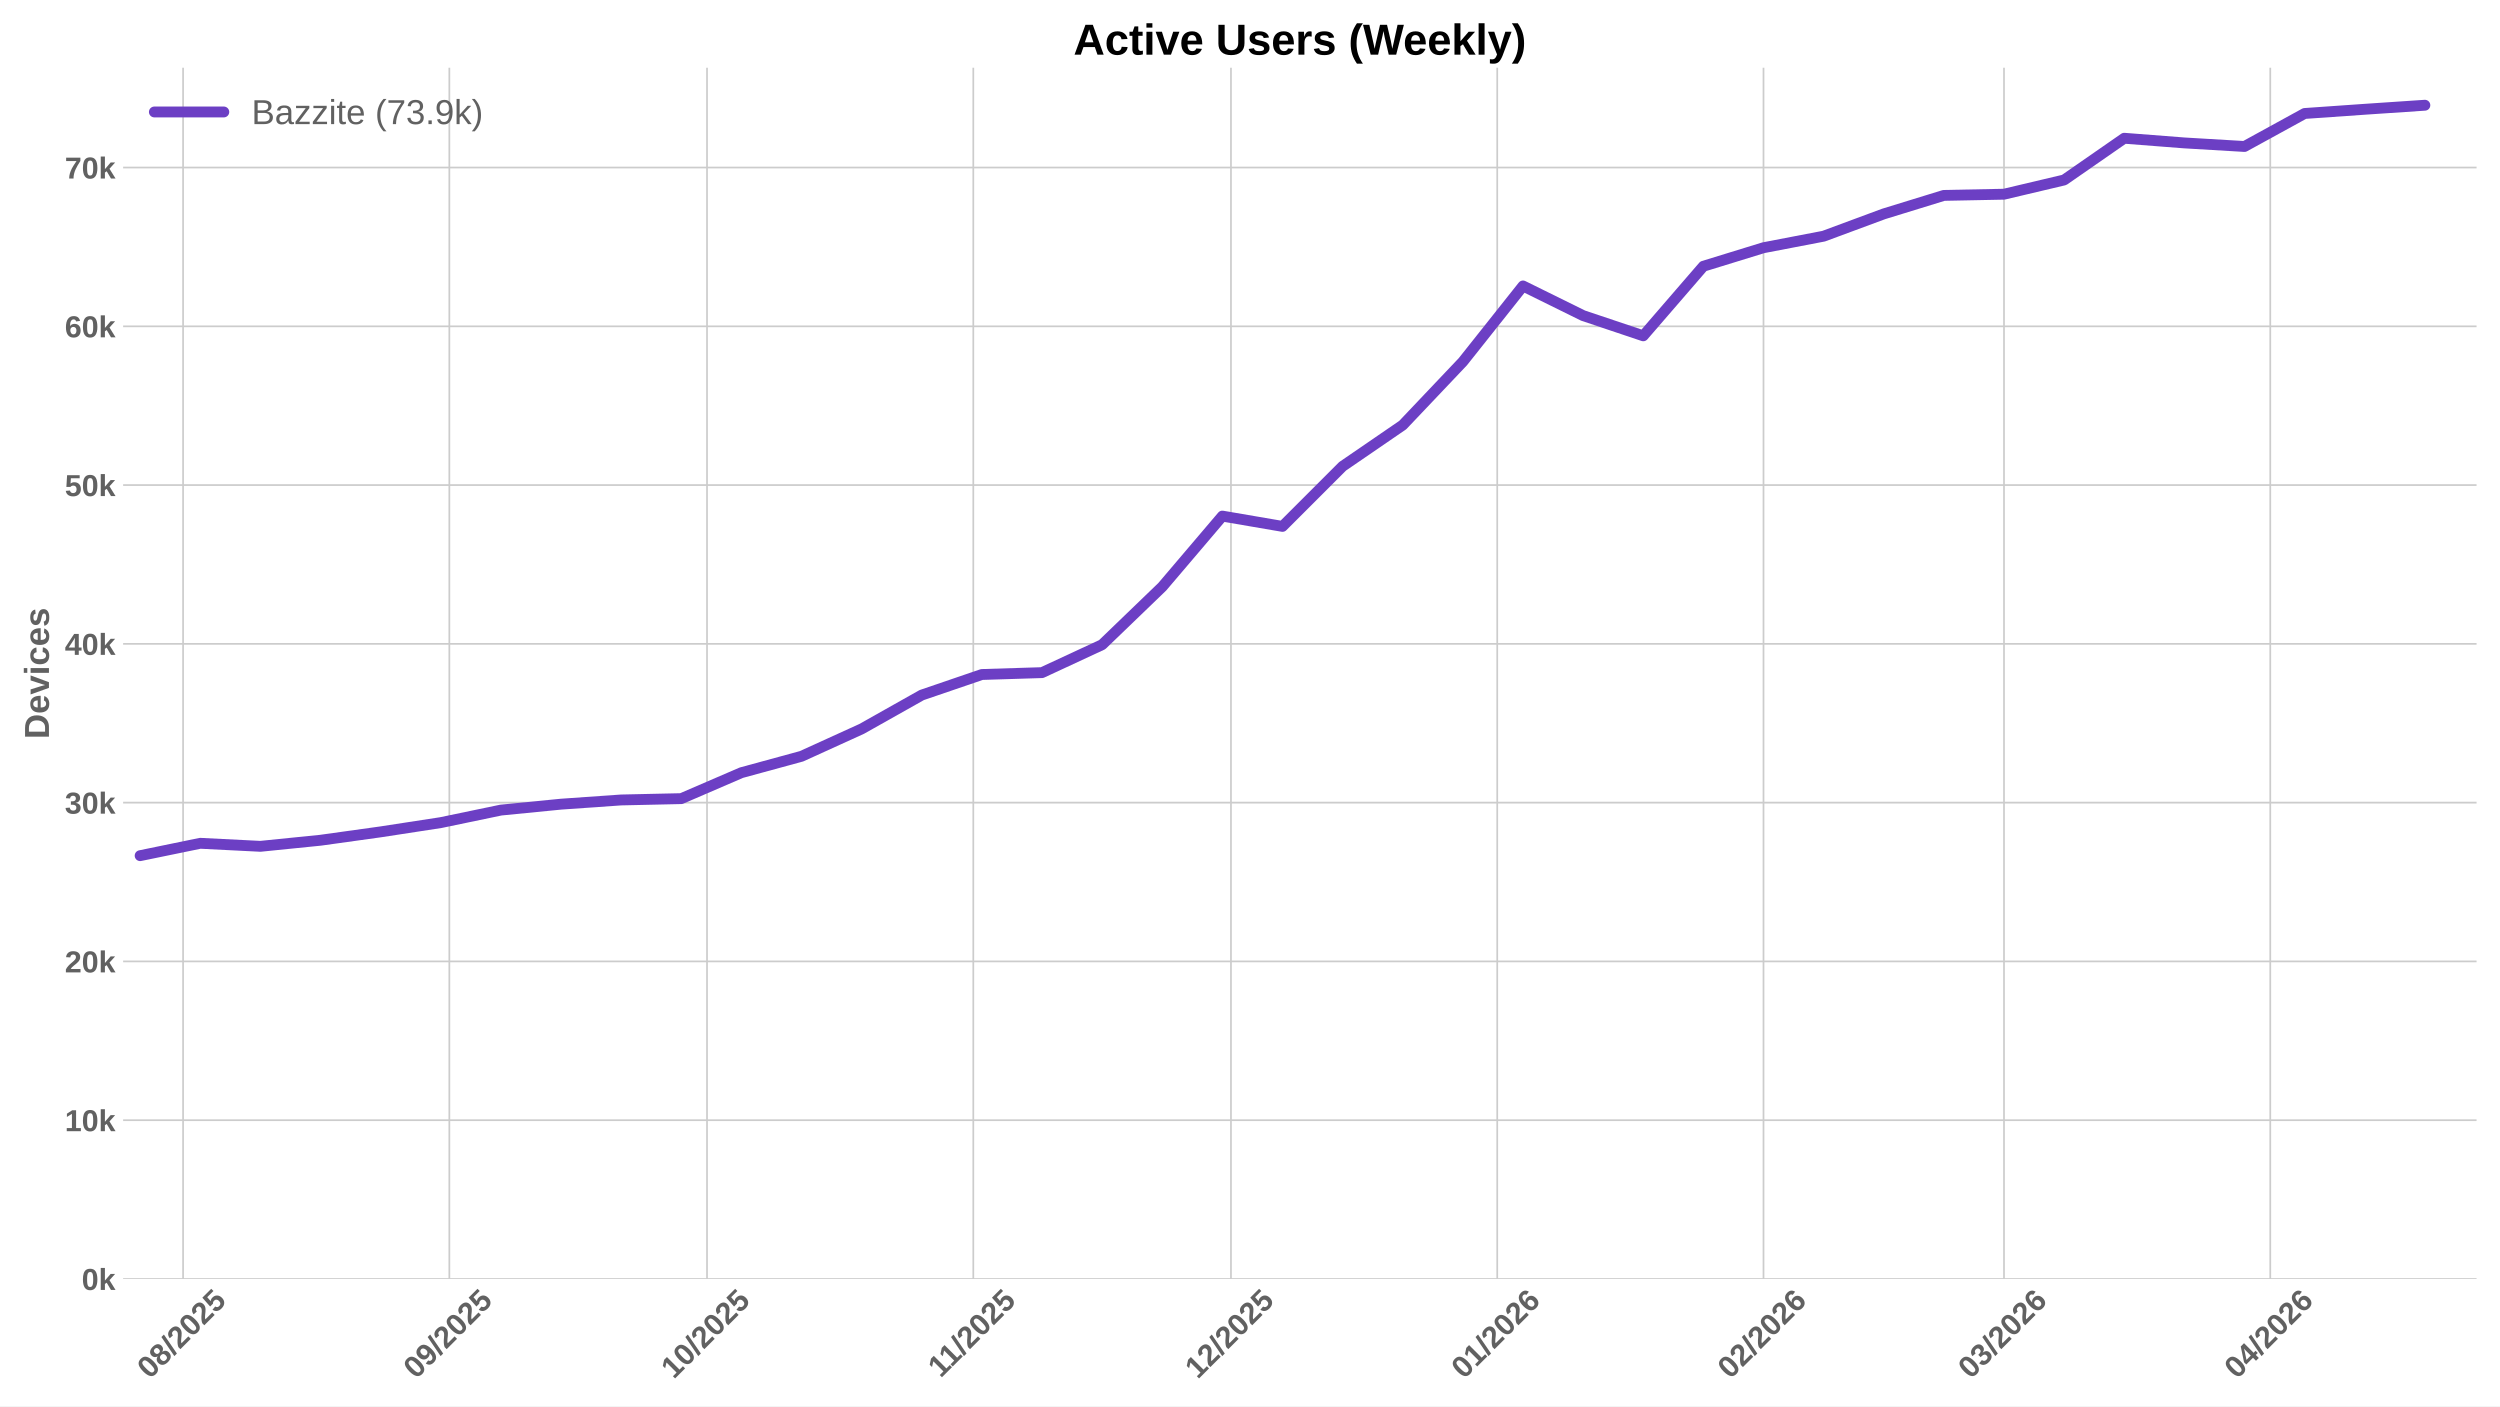
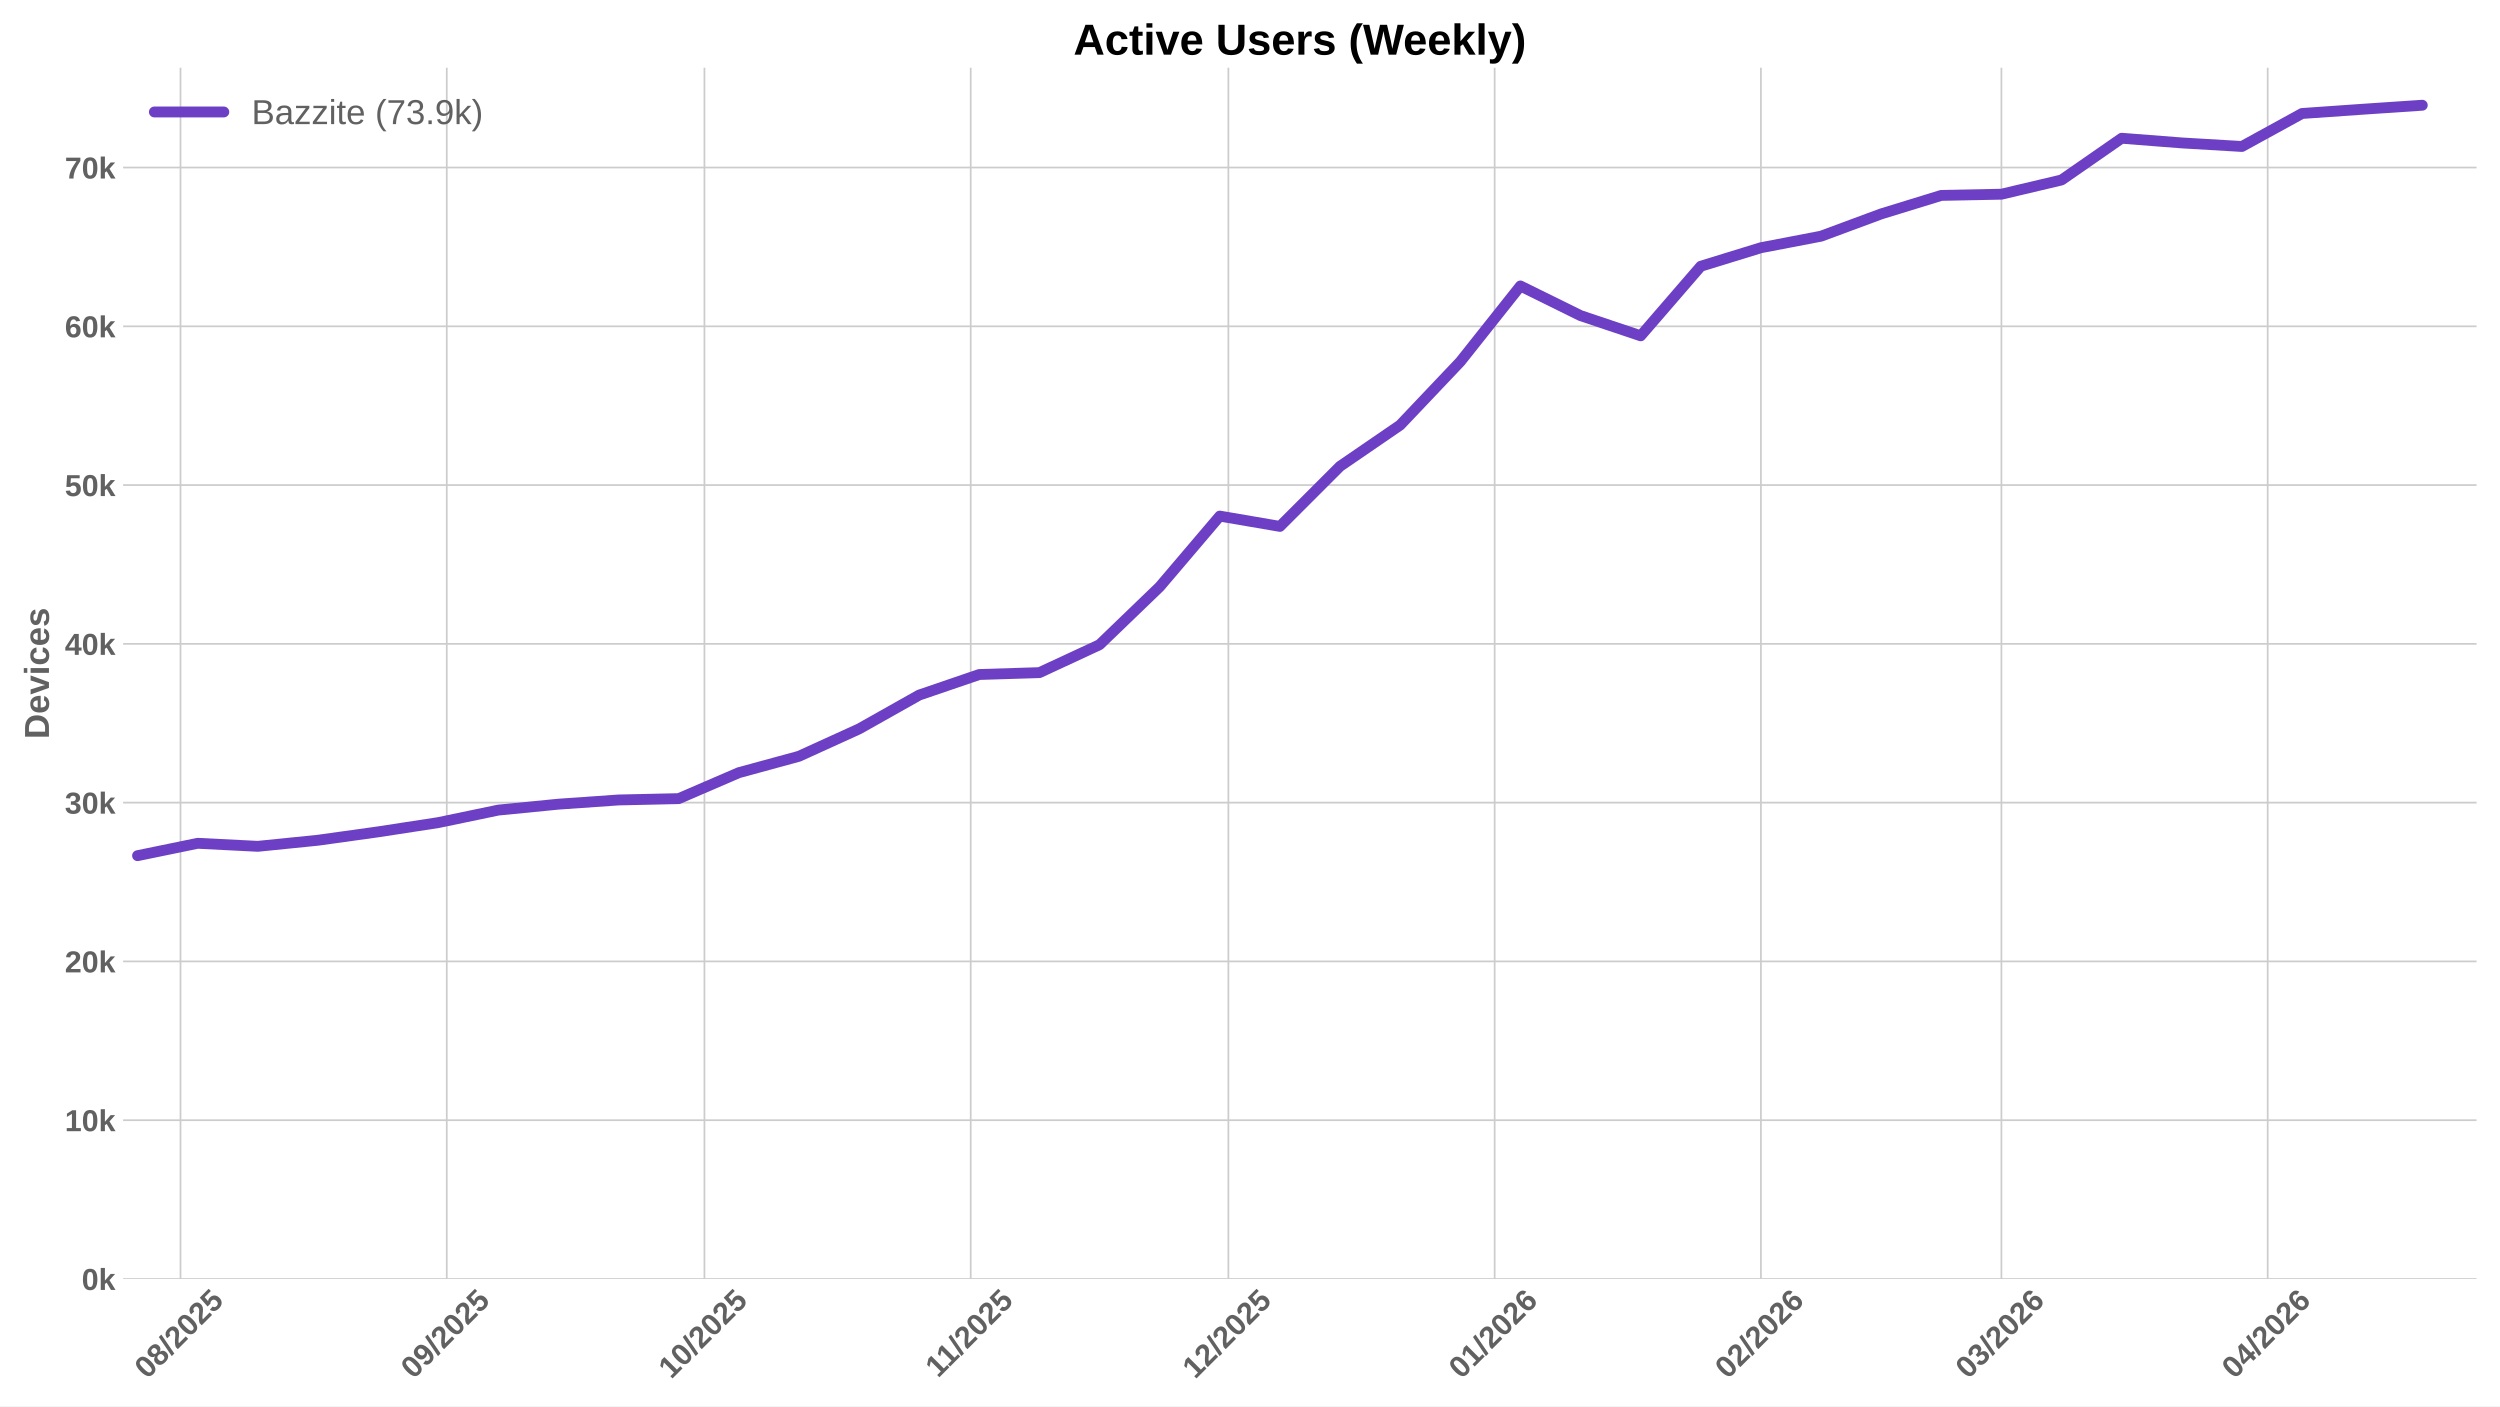
<svg xmlns="http://www.w3.org/2000/svg" xmlns:xlink="http://www.w3.org/1999/xlink" width="1152pt" height="648pt" viewBox="0 0 1152 648" version="1.1">
  <defs>
    <style type="text/css">*{stroke-linejoin: round; stroke-linecap: butt}</style>
  </defs>
  <g id="figure_1">
    <g id="patch_1">
      <path d="M 0 648  L 1152 648  L 1152 0  L 0 0  z " style="fill: #ffffff" />
    </g>
    <g id="axes_1">
      <g id="patch_2">
        <path d="M 56.73 589.343  L 1141.2 589.343  L 1141.2 31.2  L 56.73 31.2  z " style="fill: #ffffff" />
      </g>
      <g id="matplotlib.axis_1">
        <g id="xtick_1">
          <g id="line2d_1">
-             <path d="M 84.363 589.343  L 84.363 31.2  " clip-path="url(#p26599b95f9)" style="fill: none; stroke: #cccccc; stroke-width: 0.8; stroke-linecap: round" />
+             <path d="M 83.173 589.343  L 83.173 31.2  " clip-path="url(#pb04cc7a8a8)" style="fill: none; stroke: #cccccc; stroke-width: 0.8; stroke-linecap: round" />
          </g>
          <g id="line2d_2" />
          <g id="text_1">
-             <g style="fill: #616161" transform="translate(69.03222 635.7977) rotate(-45) scale(0.14 -0.14)">
+             <g style="fill: #616161" transform="translate(67.84286 635.7977) rotate(-45) scale(0.14 -0.14)">
              <defs>
                <path id="LiberationSans-Bold-30" d="M 3297 2203  Q 3297 1088 2914 512  Q 2531 -63 1766 -63  Q 253 -63 253 2203  Q 253 2994 418 3494  Q 584 3994 915 4231  Q 1247 4469 1791 4469  Q 2572 4469 2934 3903  Q 3297 3338 3297 2203  z M 2416 2203  Q 2416 2813 2356 3150  Q 2297 3488 2165 3634  Q 2034 3781 1784 3781  Q 1519 3781 1383 3632  Q 1247 3484 1189 3148  Q 1131 2813 1131 2203  Q 1131 1600 1192 1261  Q 1253 922 1386 775  Q 1519 628 1772 628  Q 2022 628 2158 783  Q 2294 938 2355 1278  Q 2416 1619 2416 2203  z " transform="scale(0.015625)" />
                <path id="LiberationSans-Bold-38" d="M 3363 1241  Q 3363 622 2953 279  Q 2544 -63 1784 -63  Q 1031 -63 617 278  Q 203 619 203 1234  Q 203 1656 447 1945  Q 691 2234 1100 2303  L 1100 2316  Q 744 2394 525 2669  Q 306 2944 306 3303  Q 306 3844 689 4156  Q 1072 4469 1772 4469  Q 2488 4469 2870 4164  Q 3253 3859 3253 3297  Q 3253 2938 3036 2666  Q 2819 2394 2453 2322  L 2453 2309  Q 2878 2241 3120 1961  Q 3363 1681 3363 1241  z M 2350 3250  Q 2350 3563 2206 3708  Q 2063 3853 1772 3853  Q 1203 3853 1203 3250  Q 1203 2619 1778 2619  Q 2066 2619 2208 2766  Q 2350 2913 2350 3250  z M 2453 1313  Q 2453 2003 1766 2003  Q 1447 2003 1276 1822  Q 1106 1641 1106 1300  Q 1106 913 1275 734  Q 1444 556 1791 556  Q 2131 556 2292 734  Q 2453 913 2453 1313  z " transform="scale(0.015625)" />
                <path id="LiberationSans-Bold-2f" d="M 63 -128  L 972 4638  L 1716 4638  L 822 -128  L 63 -128  z " transform="scale(0.015625)" />
                <path id="LiberationSans-Bold-32" d="M 222 0  L 222 609  Q 394 988 711 1347  Q 1028 1706 1509 2097  Q 1972 2472 2158 2715  Q 2344 2959 2344 3194  Q 2344 3769 1766 3769  Q 1484 3769 1336 3617  Q 1188 3466 1144 3163  L 259 3213  Q 334 3825 717 4147  Q 1100 4469 1759 4469  Q 2472 4469 2853 4144  Q 3234 3819 3234 3231  Q 3234 2922 3112 2672  Q 2991 2422 2800 2211  Q 2609 2000 2376 1815  Q 2144 1631 1925 1456  Q 1706 1281 1526 1103  Q 1347 925 1259 722  L 3303 722  L 3303 0  L 222 0  z " transform="scale(0.015625)" />
                <path id="LiberationSans-Bold-35" d="M 3381 1466  Q 3381 766 2945 351  Q 2509 -63 1750 -63  Q 1088 -63 689 235  Q 291 534 197 1100  L 1075 1172  Q 1144 891 1319 762  Q 1494 634 1759 634  Q 2088 634 2283 843  Q 2478 1053 2478 1447  Q 2478 1794 2293 2001  Q 2109 2209 1778 2209  Q 1413 2209 1181 1925  L 325 1925  L 478 4403  L 3125 4403  L 3125 3750  L 1275 3750  L 1203 2638  Q 1522 2919 2000 2919  Q 2628 2919 3004 2528  Q 3381 2138 3381 1466  z " transform="scale(0.015625)" />
              </defs>
              <use xlink:href="#LiberationSans-Bold-30" />
              <use xlink:href="#LiberationSans-Bold-38" transform="translate(55.61523 0)" />
              <use xlink:href="#LiberationSans-Bold-2f" transform="translate(111.2305 0)" />
              <use xlink:href="#LiberationSans-Bold-32" transform="translate(139.0137 0)" />
              <use xlink:href="#LiberationSans-Bold-30" transform="translate(194.6289 0)" />
              <use xlink:href="#LiberationSans-Bold-32" transform="translate(250.2441 0)" />
              <use xlink:href="#LiberationSans-Bold-35" transform="translate(305.8594 0)" />
            </g>
          </g>
        </g>
        <g id="xtick_2">
          <g id="line2d_3">
-             <path d="M 207.058 589.343  L 207.058 31.2  " clip-path="url(#p26599b95f9)" style="fill: none; stroke: #cccccc; stroke-width: 0.8; stroke-linecap: round" />
+             <path d="M 205.869 589.343  L 205.869 31.2  " clip-path="url(#pb04cc7a8a8)" style="fill: none; stroke: #cccccc; stroke-width: 0.8; stroke-linecap: round" />
          </g>
          <g id="line2d_4" />
          <g id="text_2">
-             <g style="fill: #616161" transform="translate(191.7277 635.7977) rotate(-45) scale(0.14 -0.14)">
+             <g style="fill: #616161" transform="translate(190.5384 635.7977) rotate(-45) scale(0.14 -0.14)">
              <defs>
                <path id="LiberationSans-Bold-39" d="M 3322 2272  Q 3322 1100 2894 518  Q 2466 -63 1678 -63  Q 1097 -63 767 185  Q 438 434 300 972  L 1125 1088  Q 1247 628 1688 628  Q 2056 628 2254 981  Q 2453 1334 2459 2028  Q 2341 1794 2070 1661  Q 1800 1528 1488 1528  Q 906 1528 564 1923  Q 222 2319 222 2994  Q 222 3688 623 4078  Q 1025 4469 1759 4469  Q 2550 4469 2936 3920  Q 3322 3372 3322 2272  z M 2394 2888  Q 2394 3297 2214 3539  Q 2034 3781 1738 3781  Q 1447 3781 1280 3570  Q 1113 3359 1113 2988  Q 1113 2622 1278 2401  Q 1444 2181 1741 2181  Q 2022 2181 2208 2373  Q 2394 2566 2394 2888  z " transform="scale(0.015625)" />
              </defs>
              <use xlink:href="#LiberationSans-Bold-30" />
              <use xlink:href="#LiberationSans-Bold-39" transform="translate(55.61523 0)" />
              <use xlink:href="#LiberationSans-Bold-2f" transform="translate(111.2305 0)" />
              <use xlink:href="#LiberationSans-Bold-32" transform="translate(139.0137 0)" />
              <use xlink:href="#LiberationSans-Bold-30" transform="translate(194.6289 0)" />
              <use xlink:href="#LiberationSans-Bold-32" transform="translate(250.2441 0)" />
              <use xlink:href="#LiberationSans-Bold-35" transform="translate(305.8594 0)" />
            </g>
          </g>
        </g>
        <g id="xtick_3">
          <g id="line2d_5">
-             <path d="M 325.796 589.343  L 325.796 31.2  " clip-path="url(#p26599b95f9)" style="fill: none; stroke: #cccccc; stroke-width: 0.8; stroke-linecap: round" />
+             <path d="M 324.606 589.343  L 324.606 31.2  " clip-path="url(#pb04cc7a8a8)" style="fill: none; stroke: #cccccc; stroke-width: 0.8; stroke-linecap: round" />
          </g>
          <g id="line2d_6" />
          <g id="text_3">
-             <g style="fill: #616161" transform="translate(310.4653 635.7977) rotate(-45) scale(0.14 -0.14)">
+             <g style="fill: #616161" transform="translate(309.276 635.7977) rotate(-45) scale(0.14 -0.14)">
              <defs>
                <path id="LiberationSans-Bold-31" d="M 403 0  L 403 653  L 1494 653  L 1494 3656  L 438 2997  L 438 3688  L 1541 4403  L 2372 4403  L 2372 653  L 3381 653  L 3381 0  L 403 0  z " transform="scale(0.015625)" />
              </defs>
              <use xlink:href="#LiberationSans-Bold-31" />
              <use xlink:href="#LiberationSans-Bold-30" transform="translate(55.61523 0)" />
              <use xlink:href="#LiberationSans-Bold-2f" transform="translate(111.2305 0)" />
              <use xlink:href="#LiberationSans-Bold-32" transform="translate(139.0137 0)" />
              <use xlink:href="#LiberationSans-Bold-30" transform="translate(194.6289 0)" />
              <use xlink:href="#LiberationSans-Bold-32" transform="translate(250.2441 0)" />
              <use xlink:href="#LiberationSans-Bold-35" transform="translate(305.8594 0)" />
            </g>
          </g>
        </g>
        <g id="xtick_4">
          <g id="line2d_7">
-             <path d="M 448.491 589.343  L 448.491 31.2  " clip-path="url(#p26599b95f9)" style="fill: none; stroke: #cccccc; stroke-width: 0.8; stroke-linecap: round" />
+             <path d="M 447.302 589.343  L 447.302 31.2  " clip-path="url(#pb04cc7a8a8)" style="fill: none; stroke: #cccccc; stroke-width: 0.8; stroke-linecap: round" />
          </g>
          <g id="line2d_8" />
          <g id="text_4">
-             <g style="fill: #616161" transform="translate(433.4331 635.2532) rotate(-45) scale(0.14 -0.14)">
+             <g style="fill: #616161" transform="translate(432.2437 635.2532) rotate(-45) scale(0.14 -0.14)">
              <use xlink:href="#LiberationSans-Bold-31" />
              <use xlink:href="#LiberationSans-Bold-31" transform="translate(50.11523 0)" />
              <use xlink:href="#LiberationSans-Bold-2f" transform="translate(105.7305 0)" />
              <use xlink:href="#LiberationSans-Bold-32" transform="translate(133.5137 0)" />
              <use xlink:href="#LiberationSans-Bold-30" transform="translate(189.1289 0)" />
              <use xlink:href="#LiberationSans-Bold-32" transform="translate(244.7441 0)" />
              <use xlink:href="#LiberationSans-Bold-35" transform="translate(300.3594 0)" />
            </g>
          </g>
        </g>
        <g id="xtick_5">
          <g id="line2d_9">
-             <path d="M 567.229 589.343  L 567.229 31.2  " clip-path="url(#p26599b95f9)" style="fill: none; stroke: #cccccc; stroke-width: 0.8; stroke-linecap: round" />
+             <path d="M 566.039 589.343  L 566.039 31.2  " clip-path="url(#pb04cc7a8a8)" style="fill: none; stroke: #cccccc; stroke-width: 0.8; stroke-linecap: round" />
          </g>
          <g id="line2d_10" />
          <g id="text_5">
-             <g style="fill: #616161" transform="translate(551.8984 635.7977) rotate(-45) scale(0.14 -0.14)">
+             <g style="fill: #616161" transform="translate(550.7091 635.7977) rotate(-45) scale(0.14 -0.14)">
              <use xlink:href="#LiberationSans-Bold-31" />
              <use xlink:href="#LiberationSans-Bold-32" transform="translate(55.61523 0)" />
              <use xlink:href="#LiberationSans-Bold-2f" transform="translate(111.2305 0)" />
              <use xlink:href="#LiberationSans-Bold-32" transform="translate(139.0137 0)" />
              <use xlink:href="#LiberationSans-Bold-30" transform="translate(194.6289 0)" />
              <use xlink:href="#LiberationSans-Bold-32" transform="translate(250.2441 0)" />
              <use xlink:href="#LiberationSans-Bold-35" transform="translate(305.8594 0)" />
            </g>
          </g>
        </g>
        <g id="xtick_6">
          <g id="line2d_11">
-             <path d="M 689.924 589.343  L 689.924 31.2  " clip-path="url(#p26599b95f9)" style="fill: none; stroke: #cccccc; stroke-width: 0.8; stroke-linecap: round" />
+             <path d="M 688.735 589.343  L 688.735 31.2  " clip-path="url(#pb04cc7a8a8)" style="fill: none; stroke: #cccccc; stroke-width: 0.8; stroke-linecap: round" />
          </g>
          <g id="line2d_12" />
          <g id="text_6">
-             <g style="fill: #616161" transform="translate(674.5939 635.7977) rotate(-45) scale(0.14 -0.14)">
+             <g style="fill: #616161" transform="translate(673.4046 635.7977) rotate(-45) scale(0.14 -0.14)">
              <defs>
                <path id="LiberationSans-Bold-36" d="M 3328 1441  Q 3328 738 2934 337  Q 2541 -63 1847 -63  Q 1069 -63 651 482  Q 234 1028 234 2100  Q 234 3278 657 3873  Q 1081 4469 1869 4469  Q 2428 4469 2751 4222  Q 3075 3975 3209 3456  L 2381 3341  Q 2263 3775 1850 3775  Q 1497 3775 1295 3422  Q 1094 3069 1094 2350  Q 1234 2584 1484 2709  Q 1734 2834 2050 2834  Q 2641 2834 2984 2459  Q 3328 2084 3328 1441  z M 2447 1416  Q 2447 1791 2273 1989  Q 2100 2188 1797 2188  Q 1506 2188 1331 2002  Q 1156 1816 1156 1509  Q 1156 1125 1339 873  Q 1522 622 1819 622  Q 2116 622 2281 833  Q 2447 1044 2447 1416  z " transform="scale(0.015625)" />
              </defs>
              <use xlink:href="#LiberationSans-Bold-30" />
              <use xlink:href="#LiberationSans-Bold-31" transform="translate(55.61523 0)" />
              <use xlink:href="#LiberationSans-Bold-2f" transform="translate(111.2305 0)" />
              <use xlink:href="#LiberationSans-Bold-32" transform="translate(139.0137 0)" />
              <use xlink:href="#LiberationSans-Bold-30" transform="translate(194.6289 0)" />
              <use xlink:href="#LiberationSans-Bold-32" transform="translate(250.2441 0)" />
              <use xlink:href="#LiberationSans-Bold-36" transform="translate(305.8594 0)" />
            </g>
          </g>
        </g>
        <g id="xtick_7">
          <g id="line2d_13">
-             <path d="M 812.62 589.343  L 812.62 31.2  " clip-path="url(#p26599b95f9)" style="fill: none; stroke: #cccccc; stroke-width: 0.8; stroke-linecap: round" />
+             <path d="M 811.43 589.343  L 811.43 31.2  " clip-path="url(#pb04cc7a8a8)" style="fill: none; stroke: #cccccc; stroke-width: 0.8; stroke-linecap: round" />
          </g>
          <g id="line2d_14" />
          <g id="text_7">
-             <g style="fill: #616161" transform="translate(797.2894 635.7977) rotate(-45) scale(0.14 -0.14)">
+             <g style="fill: #616161" transform="translate(796.1001 635.7977) rotate(-45) scale(0.14 -0.14)">
              <use xlink:href="#LiberationSans-Bold-30" />
              <use xlink:href="#LiberationSans-Bold-32" transform="translate(55.61523 0)" />
              <use xlink:href="#LiberationSans-Bold-2f" transform="translate(111.2305 0)" />
              <use xlink:href="#LiberationSans-Bold-32" transform="translate(139.0137 0)" />
              <use xlink:href="#LiberationSans-Bold-30" transform="translate(194.6289 0)" />
              <use xlink:href="#LiberationSans-Bold-32" transform="translate(250.2441 0)" />
              <use xlink:href="#LiberationSans-Bold-36" transform="translate(305.8594 0)" />
            </g>
          </g>
        </g>
        <g id="xtick_8">
          <g id="line2d_15">
-             <path d="M 923.441 589.343  L 923.441 31.2  " clip-path="url(#p26599b95f9)" style="fill: none; stroke: #cccccc; stroke-width: 0.8; stroke-linecap: round" />
+             <path d="M 922.252 589.343  L 922.252 31.2  " clip-path="url(#pb04cc7a8a8)" style="fill: none; stroke: #cccccc; stroke-width: 0.8; stroke-linecap: round" />
          </g>
          <g id="line2d_16" />
          <g id="text_8">
-             <g style="fill: #616161" transform="translate(908.1112 635.7977) rotate(-45) scale(0.14 -0.14)">
+             <g style="fill: #616161" transform="translate(906.9218 635.7977) rotate(-45) scale(0.14 -0.14)">
              <defs>
                <path id="LiberationSans-Bold-33" d="M 3328 1222  Q 3328 603 2922 265  Q 2516 -72 1766 -72  Q 1056 -72 637 254  Q 219 581 147 1197  L 1041 1275  Q 1125 641 1763 641  Q 2078 641 2253 797  Q 2428 953 2428 1275  Q 2428 1569 2215 1725  Q 2003 1881 1584 1881  L 1278 1881  L 1278 2591  L 1566 2591  Q 1944 2591 2134 2745  Q 2325 2900 2325 3188  Q 2325 3459 2173 3614  Q 2022 3769 1731 3769  Q 1459 3769 1292 3619  Q 1125 3469 1100 3194  L 222 3256  Q 291 3825 694 4147  Q 1097 4469 1747 4469  Q 2438 4469 2827 4158  Q 3216 3847 3216 3297  Q 3216 2884 2973 2618  Q 2731 2353 2275 2266  L 2275 2253  Q 2781 2194 3054 1920  Q 3328 1647 3328 1222  z " transform="scale(0.015625)" />
              </defs>
              <use xlink:href="#LiberationSans-Bold-30" />
              <use xlink:href="#LiberationSans-Bold-33" transform="translate(55.61523 0)" />
              <use xlink:href="#LiberationSans-Bold-2f" transform="translate(111.2305 0)" />
              <use xlink:href="#LiberationSans-Bold-32" transform="translate(139.0137 0)" />
              <use xlink:href="#LiberationSans-Bold-30" transform="translate(194.6289 0)" />
              <use xlink:href="#LiberationSans-Bold-32" transform="translate(250.2441 0)" />
              <use xlink:href="#LiberationSans-Bold-36" transform="translate(305.8594 0)" />
            </g>
          </g>
        </g>
        <g id="xtick_9">
          <g id="line2d_17">
-             <path d="M 1046.137 589.343  L 1046.137 31.2  " clip-path="url(#p26599b95f9)" style="fill: none; stroke: #cccccc; stroke-width: 0.8; stroke-linecap: round" />
+             <path d="M 1044.948 589.343  L 1044.948 31.2  " clip-path="url(#pb04cc7a8a8)" style="fill: none; stroke: #cccccc; stroke-width: 0.8; stroke-linecap: round" />
          </g>
          <g id="line2d_18" />
          <g id="text_9">
-             <g style="fill: #616161" transform="translate(1030.807 635.7977) rotate(-45) scale(0.14 -0.14)">
+             <g style="fill: #616161" transform="translate(1029.617 635.7977) rotate(-45) scale(0.14 -0.14)">
              <defs>
                <path id="LiberationSans-Bold-34" d="M 2938 897  L 2938 0  L 2100 0  L 2100 897  L 97 897  L 97 1556  L 1956 4403  L 2938 4403  L 2938 1550  L 3525 1550  L 3525 897  L 2938 897  z M 2100 2991  Q 2100 3159 2111 3356  Q 2122 3553 2128 3609  Q 2047 3434 1834 3103  L 813 1550  L 2100 1550  L 2100 2991  z " transform="scale(0.015625)" />
              </defs>
              <use xlink:href="#LiberationSans-Bold-30" />
              <use xlink:href="#LiberationSans-Bold-34" transform="translate(55.61523 0)" />
              <use xlink:href="#LiberationSans-Bold-2f" transform="translate(111.2305 0)" />
              <use xlink:href="#LiberationSans-Bold-32" transform="translate(139.0137 0)" />
              <use xlink:href="#LiberationSans-Bold-30" transform="translate(194.6289 0)" />
              <use xlink:href="#LiberationSans-Bold-32" transform="translate(250.2441 0)" />
              <use xlink:href="#LiberationSans-Bold-36" transform="translate(305.8594 0)" />
            </g>
          </g>
        </g>
      </g>
      <g id="matplotlib.axis_2">
        <g id="ytick_1">
          <g id="line2d_19">
-             <path d="M 56.73 589.343  L 1141.2 589.343  " clip-path="url(#p26599b95f9)" style="fill: none; stroke: #cccccc; stroke-width: 0.8; stroke-linecap: round" />
+             <path d="M 56.73 589.343  L 1141.2 589.343  " clip-path="url(#pb04cc7a8a8)" style="fill: none; stroke: #cccccc; stroke-width: 0.8; stroke-linecap: round" />
          </g>
          <g id="line2d_20" />
          <g id="text_10">
            <g style="fill: #616161" transform="translate(37.65937 594.416) scale(0.14 -0.14)">
              <defs>
                <path id="LiberationSans-Bold-6b" d="M 2606 0  L 1703 1531  L 1325 1269  L 1325 0  L 447 0  L 447 4638  L 1325 4638  L 1325 1981  L 2531 3381  L 3475 3381  L 2288 2063  L 3566 0  L 2606 0  z " transform="scale(0.015625)" />
              </defs>
              <use xlink:href="#LiberationSans-Bold-30" />
              <use xlink:href="#LiberationSans-Bold-6b" transform="translate(55.61523 0)" />
            </g>
          </g>
        </g>
        <g id="ytick_2">
          <g id="line2d_21">
-             <path d="M 56.73 516.18  L 1141.2 516.18  " clip-path="url(#p26599b95f9)" style="fill: none; stroke: #cccccc; stroke-width: 0.8; stroke-linecap: round" />
+             <path d="M 56.73 516.18  L 1141.2 516.18  " clip-path="url(#pb04cc7a8a8)" style="fill: none; stroke: #cccccc; stroke-width: 0.8; stroke-linecap: round" />
          </g>
          <g id="line2d_22" />
          <g id="text_11">
            <g style="fill: #616161" transform="translate(29.87406 521.2526) scale(0.14 -0.14)">
              <use xlink:href="#LiberationSans-Bold-31" />
              <use xlink:href="#LiberationSans-Bold-30" transform="translate(55.61523 0)" />
              <use xlink:href="#LiberationSans-Bold-6b" transform="translate(111.2305 0)" />
            </g>
          </g>
        </g>
        <g id="ytick_3">
          <g id="line2d_23">
-             <path d="M 56.73 443.016  L 1141.2 443.016  " clip-path="url(#p26599b95f9)" style="fill: none; stroke: #cccccc; stroke-width: 0.8; stroke-linecap: round" />
+             <path d="M 56.73 443.016  L 1141.2 443.016  " clip-path="url(#pb04cc7a8a8)" style="fill: none; stroke: #cccccc; stroke-width: 0.8; stroke-linecap: round" />
          </g>
          <g id="line2d_24" />
          <g id="text_12">
            <g style="fill: #616161" transform="translate(29.87406 448.0892) scale(0.14 -0.14)">
              <use xlink:href="#LiberationSans-Bold-32" />
              <use xlink:href="#LiberationSans-Bold-30" transform="translate(55.61523 0)" />
              <use xlink:href="#LiberationSans-Bold-6b" transform="translate(111.2305 0)" />
            </g>
          </g>
        </g>
        <g id="ytick_4">
          <g id="line2d_25">
-             <path d="M 56.73 369.853  L 1141.2 369.853  " clip-path="url(#p26599b95f9)" style="fill: none; stroke: #cccccc; stroke-width: 0.8; stroke-linecap: round" />
+             <path d="M 56.73 369.853  L 1141.2 369.853  " clip-path="url(#pb04cc7a8a8)" style="fill: none; stroke: #cccccc; stroke-width: 0.8; stroke-linecap: round" />
          </g>
          <g id="line2d_26" />
          <g id="text_13">
            <g style="fill: #616161" transform="translate(29.87406 374.9258) scale(0.14 -0.14)">
              <use xlink:href="#LiberationSans-Bold-33" />
              <use xlink:href="#LiberationSans-Bold-30" transform="translate(55.61523 0)" />
              <use xlink:href="#LiberationSans-Bold-6b" transform="translate(111.2305 0)" />
            </g>
          </g>
        </g>
        <g id="ytick_5">
          <g id="line2d_27">
-             <path d="M 56.73 296.69  L 1141.2 296.69  " clip-path="url(#p26599b95f9)" style="fill: none; stroke: #cccccc; stroke-width: 0.8; stroke-linecap: round" />
+             <path d="M 56.73 296.69  L 1141.2 296.69  " clip-path="url(#pb04cc7a8a8)" style="fill: none; stroke: #cccccc; stroke-width: 0.8; stroke-linecap: round" />
          </g>
          <g id="line2d_28" />
          <g id="text_14">
            <g style="fill: #616161" transform="translate(29.87406 301.7624) scale(0.14 -0.14)">
              <use xlink:href="#LiberationSans-Bold-34" />
              <use xlink:href="#LiberationSans-Bold-30" transform="translate(55.61523 0)" />
              <use xlink:href="#LiberationSans-Bold-6b" transform="translate(111.2305 0)" />
            </g>
          </g>
        </g>
        <g id="ytick_6">
          <g id="line2d_29">
-             <path d="M 56.73 223.526  L 1141.2 223.526  " clip-path="url(#p26599b95f9)" style="fill: none; stroke: #cccccc; stroke-width: 0.8; stroke-linecap: round" />
+             <path d="M 56.73 223.526  L 1141.2 223.526  " clip-path="url(#pb04cc7a8a8)" style="fill: none; stroke: #cccccc; stroke-width: 0.8; stroke-linecap: round" />
          </g>
          <g id="line2d_30" />
          <g id="text_15">
            <g style="fill: #616161" transform="translate(29.87406 228.5989) scale(0.14 -0.14)">
              <use xlink:href="#LiberationSans-Bold-35" />
              <use xlink:href="#LiberationSans-Bold-30" transform="translate(55.61523 0)" />
              <use xlink:href="#LiberationSans-Bold-6b" transform="translate(111.2305 0)" />
            </g>
          </g>
        </g>
        <g id="ytick_7">
          <g id="line2d_31">
-             <path d="M 56.73 150.363  L 1141.2 150.363  " clip-path="url(#p26599b95f9)" style="fill: none; stroke: #cccccc; stroke-width: 0.8; stroke-linecap: round" />
+             <path d="M 56.73 150.363  L 1141.2 150.363  " clip-path="url(#pb04cc7a8a8)" style="fill: none; stroke: #cccccc; stroke-width: 0.8; stroke-linecap: round" />
          </g>
          <g id="line2d_32" />
          <g id="text_16">
            <g style="fill: #616161" transform="translate(29.87406 155.4355) scale(0.14 -0.14)">
              <use xlink:href="#LiberationSans-Bold-36" />
              <use xlink:href="#LiberationSans-Bold-30" transform="translate(55.61523 0)" />
              <use xlink:href="#LiberationSans-Bold-6b" transform="translate(111.2305 0)" />
            </g>
          </g>
        </g>
        <g id="ytick_8">
          <g id="line2d_33">
-             <path d="M 56.73 77.199  L 1141.2 77.199  " clip-path="url(#p26599b95f9)" style="fill: none; stroke: #cccccc; stroke-width: 0.8; stroke-linecap: round" />
+             <path d="M 56.73 77.199  L 1141.2 77.199  " clip-path="url(#pb04cc7a8a8)" style="fill: none; stroke: #cccccc; stroke-width: 0.8; stroke-linecap: round" />
          </g>
          <g id="line2d_34" />
          <g id="text_17">
            <g style="fill: #616161" transform="translate(29.87406 82.27211) scale(0.14 -0.14)">
              <defs>
                <path id="LiberationSans-Bold-37" d="M 3278 3706  Q 2981 3238 2717 2797  Q 2453 2356 2256 1911  Q 2059 1466 1945 995  Q 1831 525 1831 0  L 916 0  Q 916 550 1059 1064  Q 1203 1578 1475 2111  Q 1747 2644 2463 3681  L 275 3681  L 275 4403  L 3278 4403  L 3278 3706  z " transform="scale(0.015625)" />
              </defs>
              <use xlink:href="#LiberationSans-Bold-37" />
              <use xlink:href="#LiberationSans-Bold-30" transform="translate(55.61523 0)" />
              <use xlink:href="#LiberationSans-Bold-6b" transform="translate(111.2305 0)" />
            </g>
          </g>
        </g>
        <g id="text_18">
          <g style="fill: #616161" transform="translate(22.55406 340.5153) rotate(-90) scale(0.16 -0.16)">
            <defs>
              <path id="LiberationSans-Bold-44" d="M 4353 2234  Q 4353 1553 4086 1045  Q 3819 538 3330 269  Q 2841 0 2209 0  L 428 0  L 428 4403  L 2022 4403  Q 3134 4403 3743 3842  Q 4353 3281 4353 2234  z M 3425 2234  Q 3425 2944 3056 3317  Q 2688 3691 2003 3691  L 1350 3691  L 1350 713  L 2131 713  Q 2725 713 3075 1122  Q 3425 1531 3425 2234  z " transform="scale(0.015625)" />
              <path id="LiberationSans-Bold-65" d="M 1831 -63  Q 1069 -63 659 389  Q 250 841 250 1706  Q 250 2544 665 2994  Q 1081 3444 1844 3444  Q 2572 3444 2956 2961  Q 3341 2478 3341 1547  L 3341 1522  L 1172 1522  Q 1172 1028 1355 776  Q 1538 525 1875 525  Q 2341 525 2463 928  L 3291 856  Q 2931 -63 1831 -63  z M 1831 2891  Q 1522 2891 1355 2675  Q 1188 2459 1178 2072  L 2491 2072  Q 2466 2481 2294 2686  Q 2122 2891 1831 2891  z " transform="scale(0.015625)" />
              <path id="LiberationSans-Bold-76" d="M 2284 0  L 1234 0  L 25 3381  L 953 3381  L 1544 1491  Q 1591 1334 1766 709  Q 1797 838 1894 1159  Q 1991 1481 2613 3381  L 3531 3381  L 2284 0  z " transform="scale(0.015625)" />
              <path id="LiberationSans-Bold-69" d="M 447 3991  L 447 4638  L 1325 4638  L 1325 3991  L 447 3991  z M 447 0  L 447 3381  L 1325 3381  L 1325 0  L 447 0  z " transform="scale(0.015625)" />
              <path id="LiberationSans-Bold-63" d="M 1856 -63  Q 1088 -63 669 395  Q 250 853 250 1672  Q 250 2509 672 2976  Q 1094 3444 1869 3444  Q 2466 3444 2856 3144  Q 3247 2844 3347 2316  L 2463 2272  Q 2425 2531 2275 2686  Q 2125 2841 1850 2841  Q 1172 2841 1172 1706  Q 1172 538 1863 538  Q 2113 538 2281 695  Q 2450 853 2491 1166  L 3372 1125  Q 3325 778 3123 506  Q 2922 234 2594 85  Q 2266 -63 1856 -63  z " transform="scale(0.015625)" />
              <path id="LiberationSans-Bold-73" d="M 3297 988  Q 3297 497 2895 217  Q 2494 -63 1784 -63  Q 1088 -63 717 157  Q 347 378 225 844  L 997 959  Q 1063 719 1223 619  Q 1384 519 1784 519  Q 2153 519 2322 612  Q 2491 706 2491 906  Q 2491 1069 2355 1164  Q 2219 1259 1894 1325  Q 1150 1472 890 1598  Q 631 1725 495 1926  Q 359 2128 359 2422  Q 359 2906 732 3176  Q 1106 3447 1791 3447  Q 2394 3447 2761 3212  Q 3128 2978 3219 2534  L 2441 2453  Q 2403 2659 2256 2761  Q 2109 2863 1791 2863  Q 1478 2863 1322 2783  Q 1166 2703 1166 2516  Q 1166 2369 1286 2283  Q 1406 2197 1691 2141  Q 2088 2059 2395 1973  Q 2703 1888 2889 1769  Q 3075 1650 3186 1464  Q 3297 1278 3297 988  z " transform="scale(0.015625)" />
            </defs>
            <use xlink:href="#LiberationSans-Bold-44" />
            <use xlink:href="#LiberationSans-Bold-65" transform="translate(72.2168 0)" />
            <use xlink:href="#LiberationSans-Bold-76" transform="translate(127.832 0)" />
            <use xlink:href="#LiberationSans-Bold-69" transform="translate(183.4473 0)" />
            <use xlink:href="#LiberationSans-Bold-63" transform="translate(211.2305 0)" />
            <use xlink:href="#LiberationSans-Bold-65" transform="translate(266.8457 0)" />
            <use xlink:href="#LiberationSans-Bold-73" transform="translate(322.4609 0)" />
          </g>
        </g>
      </g>
      <g id="line2d_35">
-         <path d="M 64.573 394.29  L 92.278 388.59  L 119.984 389.988  L 147.689 387.185  L 175.395 383.322  L 203.1 379.064  L 230.806 373.292  L 258.511 370.563  L 286.216 368.624  L 313.922 368.009  L 341.627 356.054  L 369.333 348.497  L 397.038 335.883  L 424.744 320.285  L 452.449 310.81  L 480.154 309.947  L 507.86 297.077  L 535.565 270.387  L 563.271 237.815  L 590.976 242.563  L 618.682 214.864  L 646.387 195.87  L 674.093 166.664  L 701.798 131.772  L 729.503 145.439  L 757.209 154.745  L 784.914 122.685  L 812.62 114.154  L 840.325 108.835  L 868.031 98.57  L 895.736 90.039  L 923.441 89.491  L 951.147 82.935  L 978.852 63.708  L 1006.558 65.859  L 1034.263 67.498  L 1061.969 52.294  L 1089.674 50.356  L 1117.38 48.49  " clip-path="url(#p26599b95f9)" style="fill: none; stroke: #6c3fc4; stroke-width: 5; stroke-linecap: round" />
+         <path d="M 63.384 394.29  L 91.089 388.59  L 118.794 389.988  L 146.5 387.185  L 174.205 383.322  L 201.911 379.064  L 229.616 373.292  L 257.322 370.563  L 285.027 368.624  L 312.732 368.009  L 340.438 356.054  L 368.143 348.497  L 395.849 335.883  L 423.554 320.285  L 451.26 310.81  L 478.965 309.947  L 506.671 297.077  L 534.376 270.387  L 562.081 237.815  L 589.787 242.563  L 617.492 214.864  L 645.198 195.87  L 672.903 166.664  L 700.609 131.772  L 728.314 145.439  L 756.02 154.745  L 783.725 122.685  L 811.43 114.154  L 839.136 108.835  L 866.841 98.57  L 894.547 90.039  L 922.252 89.491  L 949.958 82.935  L 977.663 63.708  L 1005.368 65.859  L 1033.074 67.498  L 1060.779 52.294  L 1088.485 50.356  L 1116.19 48.49  " clip-path="url(#pb04cc7a8a8)" style="fill: none; stroke: #6c3fc4; stroke-width: 5; stroke-linecap: round" />
      </g>
      <g id="patch_3">
        <path d="M 56.73 589.343  L 56.73 31.2  " style="fill: none" />
      </g>
      <g id="patch_4">
        <path d="M 1141.2 589.343  L 1141.2 31.2  " style="fill: none" />
      </g>
      <g id="patch_5">
        <path d="M 56.73 589.343  L 1141.2 589.343  " style="fill: none" />
      </g>
      <g id="patch_6">
        <path d="M 56.73 31.2  L 1141.2 31.2  " style="fill: none" />
      </g>
      <g id="text_19">
        <g transform="translate(494.6541 25.2) scale(0.2 -0.2)">
          <defs>
            <path id="LiberationSans-Bold-41" d="M 3541 0  L 3150 1125  L 1472 1125  L 1081 0  L 159 0  L 1766 4403  L 2853 4403  L 4453 0  L 3541 0  z M 2309 3725  L 2291 3656  Q 2259 3544 2215 3400  Q 2172 3256 1678 1819  L 2944 1819  L 2509 3084  L 2375 3509  L 2309 3725  z " transform="scale(0.015625)" />
            <path id="LiberationSans-Bold-74" d="M 1313 -56  Q 925 -56 715 155  Q 506 366 506 794  L 506 2788  L 78 2788  L 78 3381  L 550 3381  L 825 4175  L 1375 4175  L 1375 3381  L 2016 3381  L 2016 2788  L 1375 2788  L 1375 1031  Q 1375 784 1469 667  Q 1563 550 1759 550  Q 1863 550 2053 594  L 2053 50  Q 1728 -56 1313 -56  z " transform="scale(0.015625)" />
            <path id="LiberationSans-Bold-20" transform="scale(0.015625)" />
            <path id="LiberationSans-Bold-55" d="M 2259 -63  Q 1350 -63 867 381  Q 384 825 384 1650  L 384 4403  L 1306 4403  L 1306 1722  Q 1306 1200 1554 929  Q 1803 659 2284 659  Q 2778 659 3043 942  Q 3309 1225 3309 1753  L 3309 4403  L 4231 4403  L 4231 1697  Q 4231 859 3714 398  Q 3197 -63 2259 -63  z " transform="scale(0.015625)" />
            <path id="LiberationSans-Bold-72" d="M 447 0  L 447 2588  Q 447 2866 439 3052  Q 431 3238 422 3381  L 1259 3381  Q 1269 3325 1284 3039  Q 1300 2753 1300 2659  L 1313 2659  Q 1441 3016 1541 3161  Q 1641 3306 1778 3376  Q 1916 3447 2122 3447  Q 2291 3447 2394 3400  L 2394 2666  Q 2181 2713 2019 2713  Q 1691 2713 1508 2447  Q 1325 2181 1325 1659  L 1325 0  L 447 0  z " transform="scale(0.015625)" />
            <path id="LiberationSans-Bold-28" d="M 1247 -1328  Q 756 -622 537 81  Q 319 784 319 1659  Q 319 2531 537 3232  Q 756 3934 1247 4638  L 2125 4638  Q 1631 3925 1407 3219  Q 1184 2513 1184 1656  Q 1184 803 1406 101  Q 1628 -600 2125 -1328  L 1247 -1328  z " transform="scale(0.015625)" />
            <path id="LiberationSans-Bold-57" d="M 4897 0  L 3803 0  L 3206 2547  Q 3097 2997 3022 3488  Q 2947 3078 2900 2864  Q 2853 2650 2234 0  L 1141 0  L 6 4403  L 941 4403  L 1578 1559  L 1722 872  Q 1809 1306 1892 1701  Q 1975 2097 2516 4403  L 3547 4403  L 4103 2059  Q 4169 1797 4325 872  L 4403 1234  L 4569 1953  L 5100 4403  L 6034 4403  L 4897 0  z " transform="scale(0.015625)" />
            <path id="LiberationSans-Bold-6c" d="M 447 0  L 447 4638  L 1325 4638  L 1325 0  L 447 0  z " transform="scale(0.015625)" />
            <path id="LiberationSans-Bold-79" d="M 884 -1328  Q 569 -1328 331 -1288  L 331 -663  Q 497 -688 634 -688  Q 822 -688 945 -628  Q 1069 -569 1167 -431  Q 1266 -294 1388 34  L 50 3381  L 978 3381  L 1509 1797  Q 1634 1456 1825 753  L 1903 1050  L 2106 1784  L 2606 3381  L 3525 3381  L 2188 -178  Q 1919 -828 1630 -1078  Q 1341 -1328 884 -1328  z " transform="scale(0.015625)" />
            <path id="LiberationSans-Bold-29" d="M 6 -1328  Q 506 -597 726 101  Q 947 800 947 1656  Q 947 2516 722 3223  Q 497 3931 6 4638  L 884 4638  Q 1378 3928 1595 3225  Q 1813 2522 1813 1659  Q 1813 791 1595 87  Q 1378 -616 884 -1328  L 6 -1328  z " transform="scale(0.015625)" />
          </defs>
          <use xlink:href="#LiberationSans-Bold-41" />
          <use xlink:href="#LiberationSans-Bold-63" transform="translate(72.2168 0)" />
          <use xlink:href="#LiberationSans-Bold-74" transform="translate(127.832 0)" />
          <use xlink:href="#LiberationSans-Bold-69" transform="translate(161.1328 0)" />
          <use xlink:href="#LiberationSans-Bold-76" transform="translate(188.916 0)" />
          <use xlink:href="#LiberationSans-Bold-65" transform="translate(244.5312 0)" />
          <use xlink:href="#LiberationSans-Bold-20" transform="translate(300.1465 0)" />
          <use xlink:href="#LiberationSans-Bold-55" transform="translate(327.9297 0)" />
          <use xlink:href="#LiberationSans-Bold-73" transform="translate(400.1465 0)" />
          <use xlink:href="#LiberationSans-Bold-65" transform="translate(455.7617 0)" />
          <use xlink:href="#LiberationSans-Bold-72" transform="translate(511.377 0)" />
          <use xlink:href="#LiberationSans-Bold-73" transform="translate(550.293 0)" />
          <use xlink:href="#LiberationSans-Bold-20" transform="translate(605.9082 0)" />
          <use xlink:href="#LiberationSans-Bold-28" transform="translate(633.6914 0)" />
          <use xlink:href="#LiberationSans-Bold-57" transform="translate(666.9922 0)" />
          <use xlink:href="#LiberationSans-Bold-65" transform="translate(759.627 0)" />
          <use xlink:href="#LiberationSans-Bold-65" transform="translate(815.2422 0)" />
          <use xlink:href="#LiberationSans-Bold-6b" transform="translate(870.8574 0)" />
          <use xlink:href="#LiberationSans-Bold-6c" transform="translate(926.4727 0)" />
          <use xlink:href="#LiberationSans-Bold-79" transform="translate(954.2559 0)" />
          <use xlink:href="#LiberationSans-Bold-29" transform="translate(1009.871 0)" />
        </g>
      </g>
      <g id="legend_1">
        <g id="line2d_36">
          <path d="M 71.13 51.595  L 87.13 51.595  L 103.13 51.595  " style="fill: none; stroke: #6c3fc4; stroke-width: 5; stroke-linecap: round" />
        </g>
        <g id="text_20">
          <g style="fill: #616161" transform="translate(115.93 57.195) scale(0.16 -0.16)">
            <defs>
              <path id="LiberationSans-42" d="M 3931 1241  Q 3931 653 3503 326  Q 3075 0 2313 0  L 525 0  L 525 4403  L 2125 4403  Q 3675 4403 3675 3334  Q 3675 2944 3456 2678  Q 3238 2413 2838 2322  Q 3363 2259 3647 1970  Q 3931 1681 3931 1241  z M 3075 3263  Q 3075 3619 2831 3772  Q 2588 3925 2125 3925  L 1122 3925  L 1122 2531  L 2125 2531  Q 2603 2531 2839 2711  Q 3075 2891 3075 3263  z M 3328 1288  Q 3328 2066 2234 2066  L 1122 2066  L 1122 478  L 2281 478  Q 2828 478 3078 681  Q 3328 884 3328 1288  z " transform="scale(0.015625)" />
              <path id="LiberationSans-61" d="M 1294 -63  Q 784 -63 528 206  Q 272 475 272 944  Q 272 1469 617 1750  Q 963 2031 1731 2050  L 2491 2063  L 2491 2247  Q 2491 2659 2316 2837  Q 2141 3016 1766 3016  Q 1388 3016 1216 2887  Q 1044 2759 1009 2478  L 422 2531  Q 566 3444 1778 3444  Q 2416 3444 2737 3151  Q 3059 2859 3059 2306  L 3059 850  Q 3059 600 3125 473  Q 3191 347 3375 347  Q 3456 347 3559 369  L 3559 19  Q 3347 -31 3125 -31  Q 2813 -31 2670 133  Q 2528 297 2509 647  L 2491 647  Q 2275 259 1989 98  Q 1703 -63 1294 -63  z M 1422 359  Q 1731 359 1972 500  Q 2213 641 2352 886  Q 2491 1131 2491 1391  L 2491 1669  L 1875 1656  Q 1478 1650 1273 1575  Q 1069 1500 959 1344  Q 850 1188 850 934  Q 850 659 998 509  Q 1147 359 1422 359  z " transform="scale(0.015625)" />
              <path id="LiberationSans-7a" d="M 259 0  L 259 428  L 2150 2947  L 366 2947  L 366 3381  L 2816 3381  L 2816 2953  L 922 434  L 2881 434  L 2881 0  L 259 0  z " transform="scale(0.015625)" />
              <path id="LiberationSans-69" d="M 428 4100  L 428 4638  L 991 4638  L 991 4100  L 428 4100  z M 428 0  L 428 3381  L 991 3381  L 991 0  L 428 0  z " transform="scale(0.015625)" />
              <path id="LiberationSans-74" d="M 1731 25  Q 1453 -50 1163 -50  Q 488 -50 488 716  L 488 2972  L 97 2972  L 97 3381  L 509 3381  L 675 4138  L 1050 4138  L 1050 3381  L 1675 3381  L 1675 2972  L 1050 2972  L 1050 838  Q 1050 594 1129 495  Q 1209 397 1406 397  Q 1519 397 1731 441  L 1731 25  z " transform="scale(0.015625)" />
              <path id="LiberationSans-65" d="M 863 1572  Q 863 991 1103 675  Q 1344 359 1806 359  Q 2172 359 2392 506  Q 2613 653 2691 878  L 3184 738  Q 2881 -63 1806 -63  Q 1056 -63 664 384  Q 272 831 272 1713  Q 272 2550 664 2997  Q 1056 3444 1784 3444  Q 3275 3444 3275 1647  L 3275 1572  L 863 1572  z M 2694 2003  Q 2647 2538 2422 2783  Q 2197 3028 1775 3028  Q 1366 3028 1127 2754  Q 888 2481 869 2003  L 2694 2003  z " transform="scale(0.015625)" />
              <path id="LiberationSans-20" transform="scale(0.015625)" />
              <path id="LiberationSans-28" d="M 397 1663  Q 397 2566 680 3284  Q 963 4003 1550 4638  L 2094 4638  Q 1509 3988 1236 3256  Q 963 2525 963 1656  Q 963 791 1233 62  Q 1503 -666 2094 -1325  L 1550 -1325  Q 959 -688 678 32  Q 397 753 397 1650  L 397 1663  z " transform="scale(0.015625)" />
              <path id="LiberationSans-37" d="M 3238 3947  Q 2563 2916 2284 2331  Q 2006 1747 1867 1178  Q 1728 609 1728 0  L 1141 0  Q 1141 844 1498 1776  Q 1856 2709 2694 3925  L 328 3925  L 328 4403  L 3238 4403  L 3238 3947  z " transform="scale(0.015625)" />
              <path id="LiberationSans-33" d="M 3278 1216  Q 3278 606 2890 271  Q 2503 -63 1784 -63  Q 1116 -63 717 239  Q 319 541 244 1131  L 825 1184  Q 938 403 1784 403  Q 2209 403 2451 612  Q 2694 822 2694 1234  Q 2694 1594 2417 1795  Q 2141 1997 1619 1997  L 1300 1997  L 1300 2484  L 1606 2484  Q 2069 2484 2323 2686  Q 2578 2888 2578 3244  Q 2578 3597 2370 3801  Q 2163 4006 1753 4006  Q 1381 4006 1151 3815  Q 922 3625 884 3278  L 319 3322  Q 381 3863 767 4166  Q 1153 4469 1759 4469  Q 2422 4469 2789 4161  Q 3156 3853 3156 3303  Q 3156 2881 2920 2617  Q 2684 2353 2234 2259  L 2234 2247  Q 2728 2194 3003 1916  Q 3278 1638 3278 1216  z " transform="scale(0.015625)" />
              <path id="LiberationSans-2e" d="M 584 0  L 584 684  L 1194 684  L 1194 0  L 584 0  z " transform="scale(0.015625)" />
              <path id="LiberationSans-39" d="M 3256 2291  Q 3256 1156 2842 546  Q 2428 -63 1663 -63  Q 1147 -63 836 154  Q 525 372 391 856  L 928 941  Q 1097 391 1672 391  Q 2156 391 2422 841  Q 2688 1291 2700 2125  Q 2575 1844 2272 1673  Q 1969 1503 1606 1503  Q 1013 1503 656 1909  Q 300 2316 300 2988  Q 300 3678 687 4073  Q 1075 4469 1766 4469  Q 2500 4469 2878 3925  Q 3256 3381 3256 2291  z M 2644 2834  Q 2644 3366 2400 3689  Q 2156 4013 1747 4013  Q 1341 4013 1106 3736  Q 872 3459 872 2988  Q 872 2506 1106 2226  Q 1341 1947 1741 1947  Q 1984 1947 2193 2058  Q 2403 2169 2523 2372  Q 2644 2575 2644 2834  z " transform="scale(0.015625)" />
              <path id="LiberationSans-6b" d="M 2550 0  L 1406 1544  L 994 1203  L 994 0  L 431 0  L 431 4638  L 994 4638  L 994 1741  L 2478 3381  L 3138 3381  L 1766 1928  L 3209 0  L 2550 0  z " transform="scale(0.015625)" />
              <path id="LiberationSans-29" d="M 1734 1650  Q 1734 747 1451 28  Q 1169 -691 581 -1325  L 38 -1325  Q 625 -669 897 57  Q 1169 784 1169 1656  Q 1169 2528 895 3256  Q 622 3984 38 4638  L 581 4638  Q 1172 4000 1453 3279  Q 1734 2559 1734 1663  L 1734 1650  z " transform="scale(0.015625)" />
            </defs>
            <use xlink:href="#LiberationSans-42" />
            <use xlink:href="#LiberationSans-61" transform="translate(66.69922 0)" />
            <use xlink:href="#LiberationSans-7a" transform="translate(122.3145 0)" />
            <use xlink:href="#LiberationSans-7a" transform="translate(172.3145 0)" />
            <use xlink:href="#LiberationSans-69" transform="translate(222.3145 0)" />
            <use xlink:href="#LiberationSans-74" transform="translate(244.5312 0)" />
            <use xlink:href="#LiberationSans-65" transform="translate(272.3145 0)" />
            <use xlink:href="#LiberationSans-20" transform="translate(327.9297 0)" />
            <use xlink:href="#LiberationSans-28" transform="translate(355.7129 0)" />
            <use xlink:href="#LiberationSans-37" transform="translate(389.0137 0)" />
            <use xlink:href="#LiberationSans-33" transform="translate(444.6289 0)" />
            <use xlink:href="#LiberationSans-2e" transform="translate(500.2441 0)" />
            <use xlink:href="#LiberationSans-39" transform="translate(528.0273 0)" />
            <use xlink:href="#LiberationSans-6b" transform="translate(583.6426 0)" />
            <use xlink:href="#LiberationSans-29" transform="translate(633.6426 0)" />
          </g>
        </g>
      </g>
    </g>
  </g>
  <defs>
-     <clipPath id="p26599b95f9">
+     <clipPath id="pb04cc7a8a8">
      <rect x="56.73" y="31.2" width="1084.47" height="558.143" />
    </clipPath>
  </defs>
</svg>
